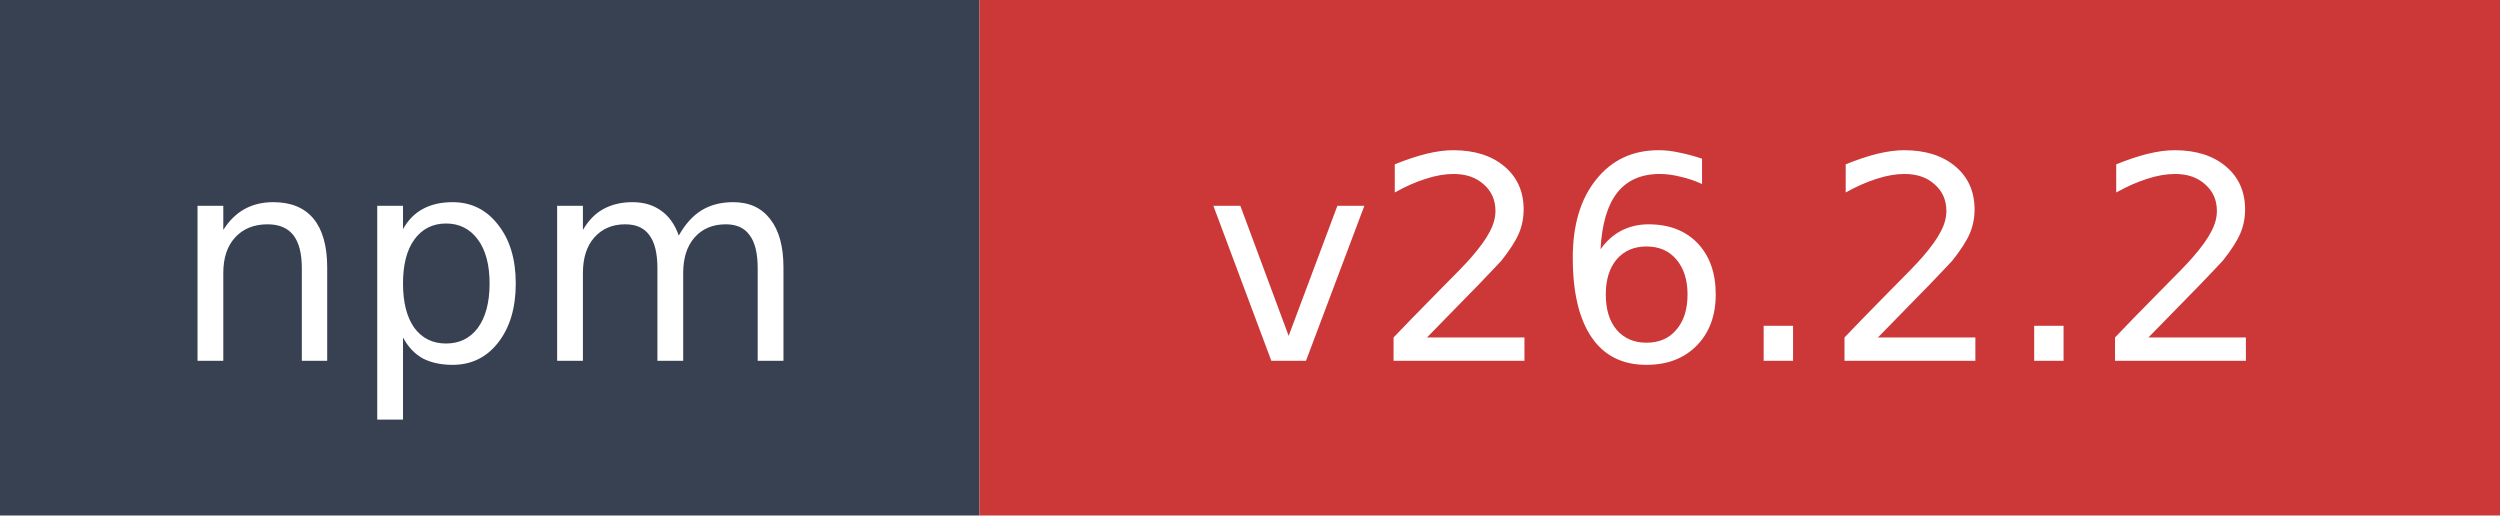
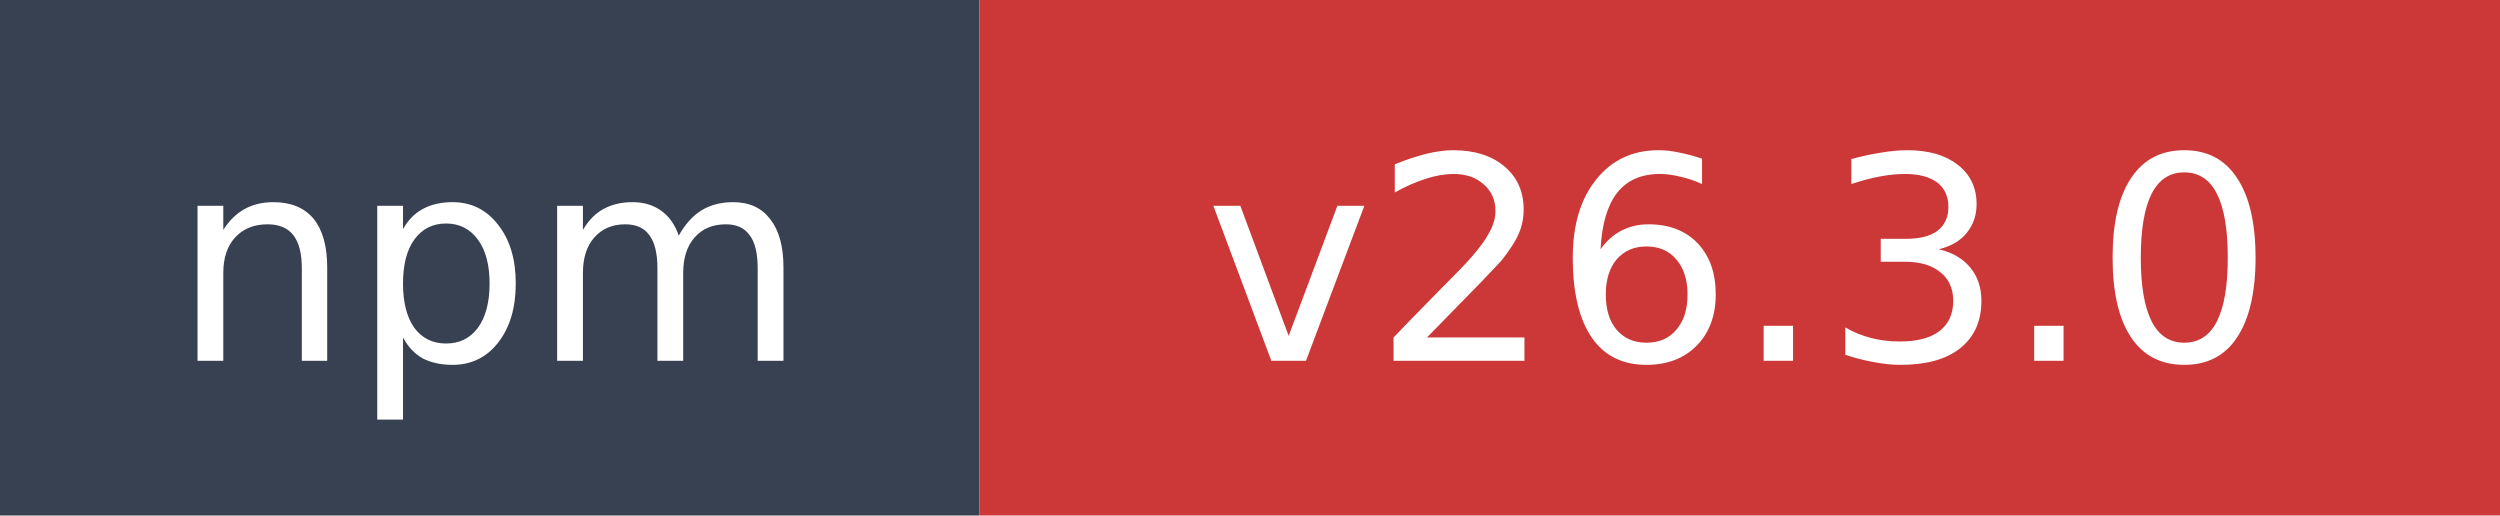
- <svg xmlns="http://www.w3.org/2000/svg" width="97" height="20" role="img" aria-label="npm: v26.2.2">
+ <svg xmlns="http://www.w3.org/2000/svg" width="97" height="20" role="img" aria-label="npm: v26.3.0">
  <rect width="38" height="20" fill="#374151" />
  <rect x="38" width="59" height="20" fill="#cb3837" />
  <text x="19" y="14" fill="#ffffff" font-family="Verdana,Geneva,DejaVu Sans,sans-serif" font-size="11" text-anchor="middle">npm</text>
-   <text x="67.5" y="14" fill="#ffffff" font-family="Verdana,Geneva,DejaVu Sans,sans-serif" font-size="11" text-anchor="middle">v26.2.2</text>
+   <text x="67.5" y="14" fill="#ffffff" font-family="Verdana,Geneva,DejaVu Sans,sans-serif" font-size="11" text-anchor="middle">v26.3.0</text>
</svg>
